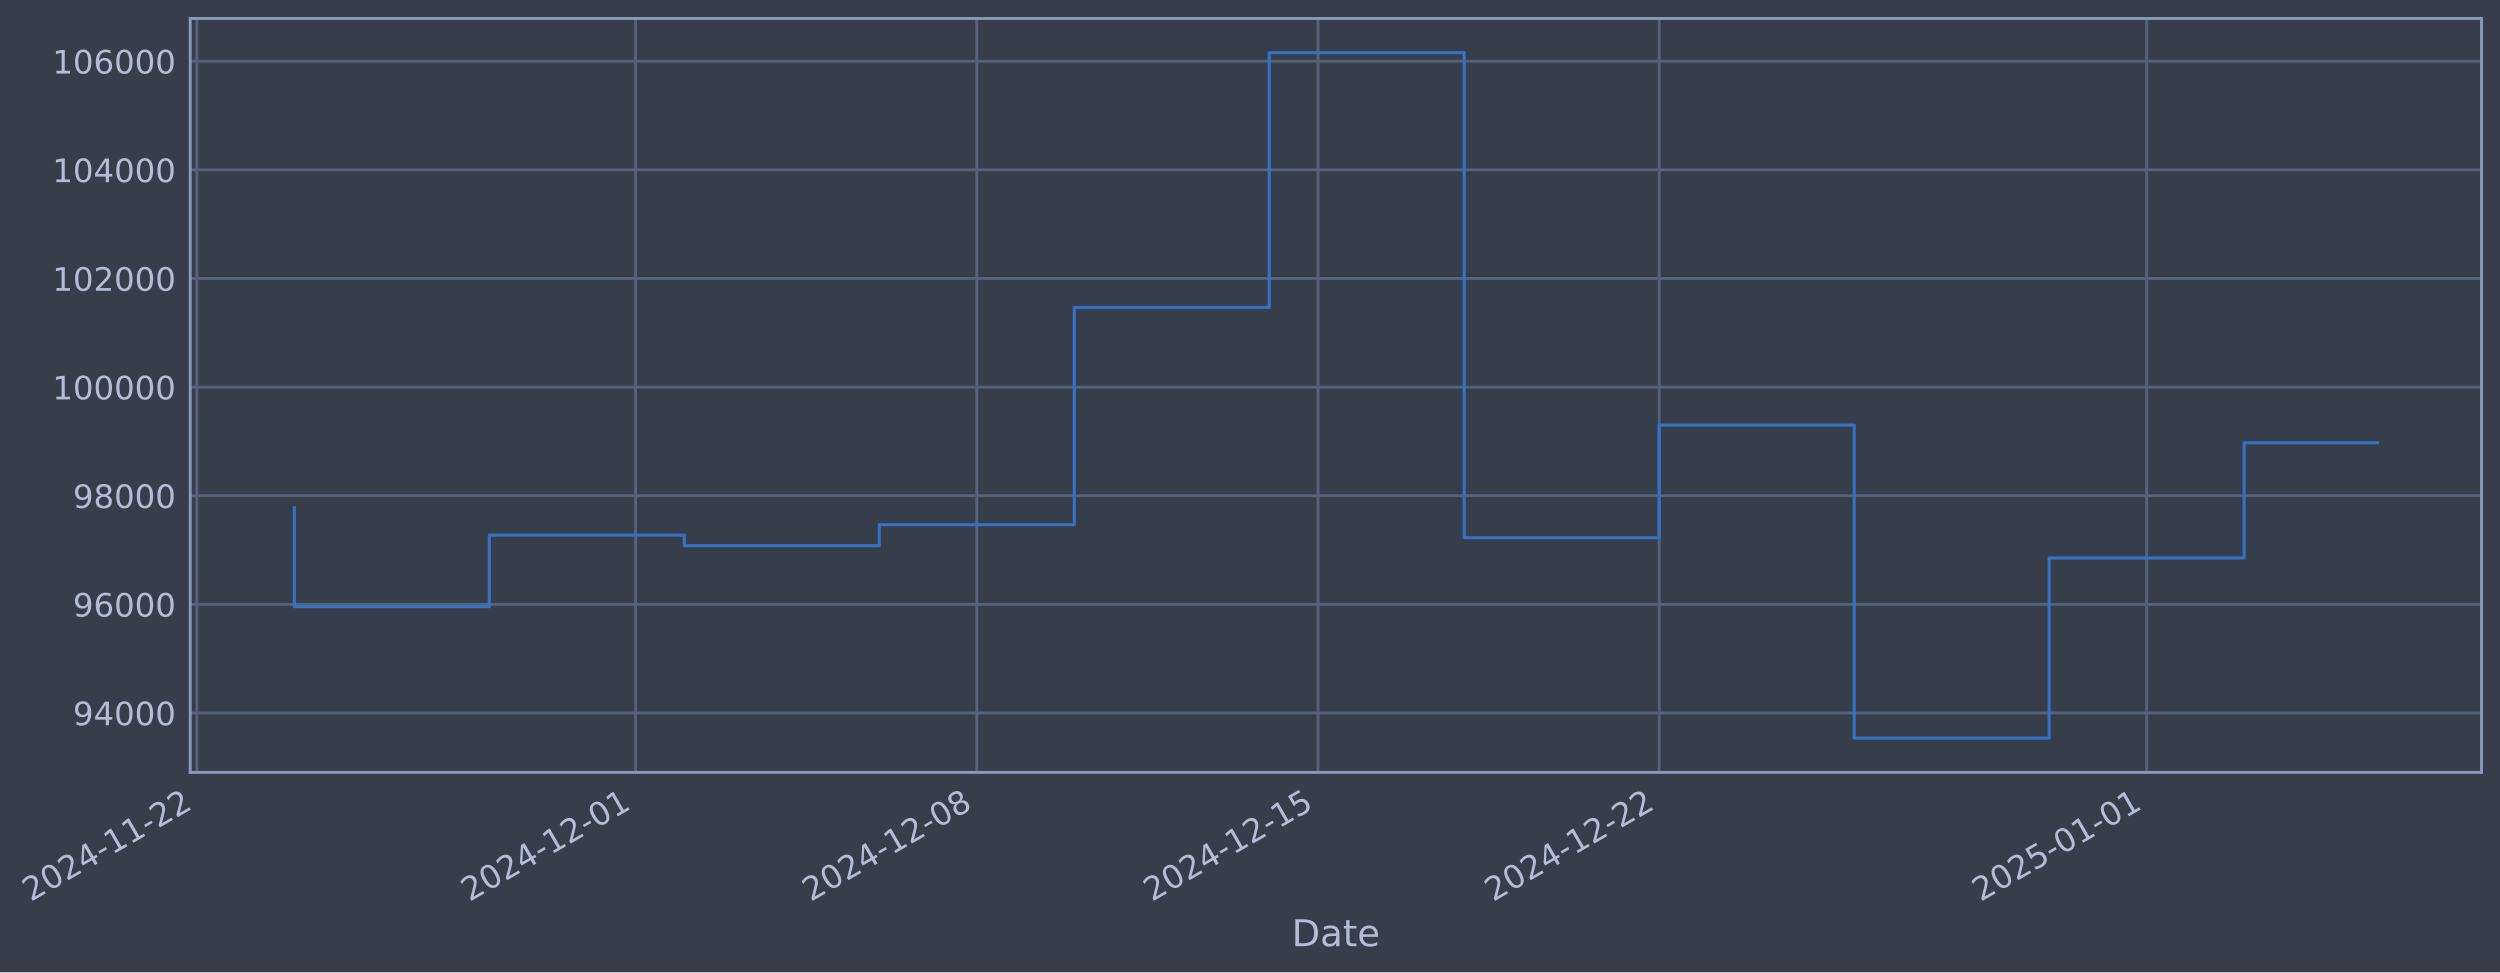
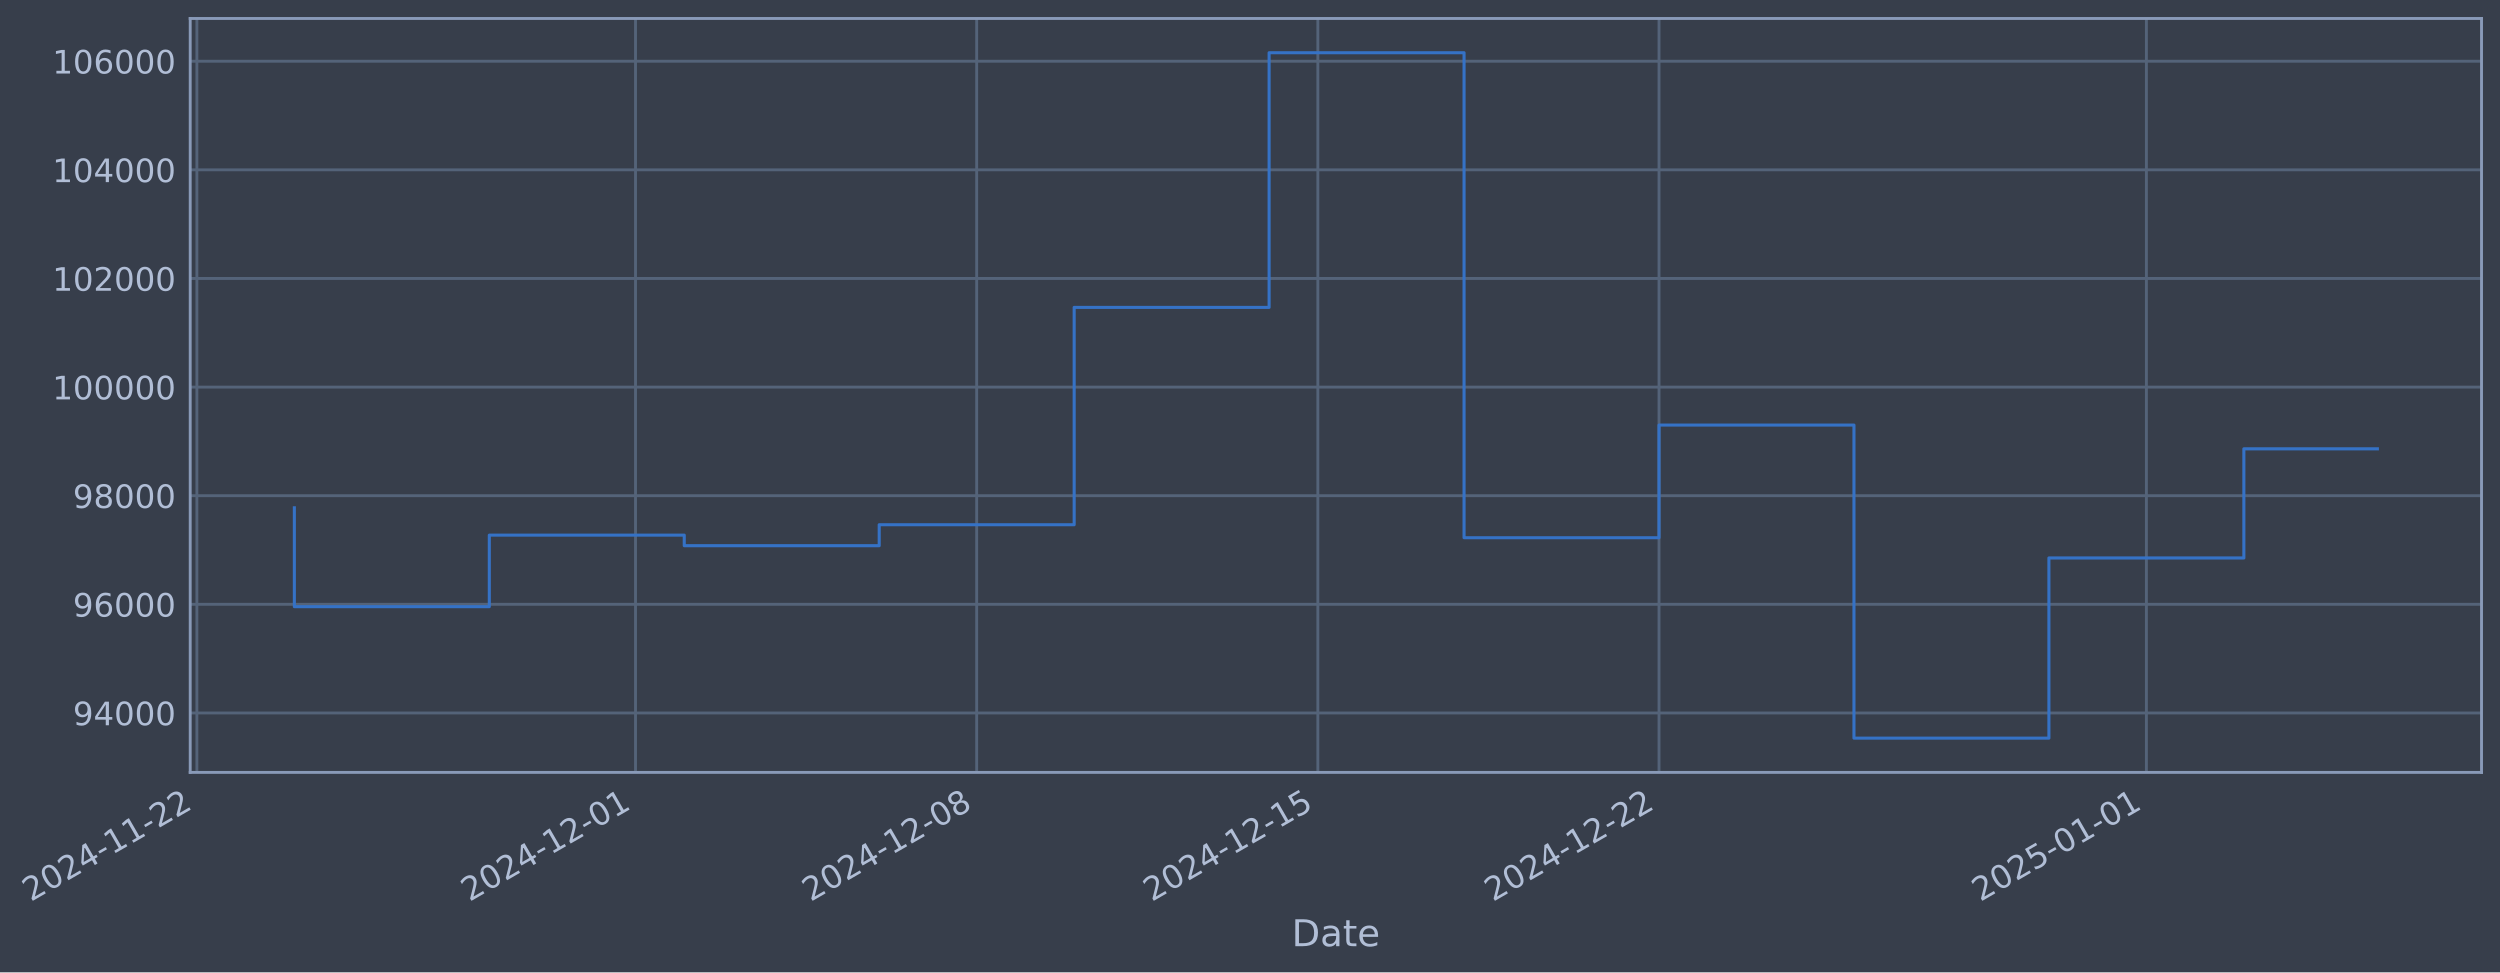
- <svg xmlns="http://www.w3.org/2000/svg" xmlns:xlink="http://www.w3.org/1999/xlink" width="974.116pt" height="378.87pt" viewBox="0 0 974.116 378.87" version="1.1">
+ <svg xmlns="http://www.w3.org/2000/svg" xmlns:xlink="http://www.w3.org/1999/xlink" width="974.111pt" height="378.87pt" viewBox="0 0 974.111 378.87" version="1.1">
  <defs>
    <style type="text/css">*{stroke-linejoin: round; stroke-linecap: butt}</style>
  </defs>
  <g id="figure_1">
    <g id="patch_1">
-       <path d="M 0 378.87  L 974.116 378.87  L 974.116 0  L 0 0  z " style="fill: #373e4b" />
+       <path d="M 0 378.87  L 974.111 378.87  L 974.111 0  L 0 0  z " style="fill: #373e4b" />
    </g>
    <g id="axes_1">
      <g id="patch_2">
-         <path d="M 74.116 300.96  L 966.916 300.96  L 966.916 7.2  L 74.116 7.2  z " style="fill: #373e4b" />
+         <path d="M 74.111 300.96  L 966.911 300.96  L 966.911 7.2  L 74.111 7.2  z " style="fill: #373e4b" />
      </g>
      <g id="matplotlib.axis_1">
        <g id="xtick_1">
          <g id="line2d_1">
-             <path d="M 76.713 300.96  L 76.713 7.2  " clip-path="url(#p37ea796012)" style="fill: none; stroke: #546379; stroke-width: 1.12; stroke-linecap: square" />
+             <path d="M 76.713 300.96  L 76.713 7.2  " clip-path="url(#p8867ecad16)" style="fill: none; stroke: #546379; stroke-width: 1.12; stroke-linecap: square" />
          </g>
          <g id="line2d_2" />
          <g id="text_1">
            <g style="fill: #b1bed6" transform="translate(11.98702 351.4642) rotate(-30) scale(0.126 -0.126)">
              <defs>
                <path id="DejaVuSans-32" d="M 1228 531  L 3431 531  L 3431 0  L 469 0  L 469 531  Q 828 903 1448 1529  Q 2069 2156 2228 2338  Q 2531 2678 2651 2914  Q 2772 3150 2772 3378  Q 2772 3750 2511 3984  Q 2250 4219 1831 4219  Q 1534 4219 1204 4116  Q 875 4013 500 3803  L 500 4441  Q 881 4594 1212 4672  Q 1544 4750 1819 4750  Q 2544 4750 2975 4387  Q 3406 4025 3406 3419  Q 3406 3131 3298 2873  Q 3191 2616 2906 2266  Q 2828 2175 2409 1742  Q 1991 1309 1228 531  z " transform="scale(0.015625)" />
                <path id="DejaVuSans-30" d="M 2034 4250  Q 1547 4250 1301 3770  Q 1056 3291 1056 2328  Q 1056 1369 1301 889  Q 1547 409 2034 409  Q 2525 409 2770 889  Q 3016 1369 3016 2328  Q 3016 3291 2770 3770  Q 2525 4250 2034 4250  z M 2034 4750  Q 2819 4750 3233 4129  Q 3647 3509 3647 2328  Q 3647 1150 3233 529  Q 2819 -91 2034 -91  Q 1250 -91 836 529  Q 422 1150 422 2328  Q 422 3509 836 4129  Q 1250 4750 2034 4750  z " transform="scale(0.015625)" />
                <path id="DejaVuSans-34" d="M 2419 4116  L 825 1625  L 2419 1625  L 2419 4116  z M 2253 4666  L 3047 4666  L 3047 1625  L 3713 1625  L 3713 1100  L 3047 1100  L 3047 0  L 2419 0  L 2419 1100  L 313 1100  L 313 1709  L 2253 4666  z " transform="scale(0.015625)" />
                <path id="DejaVuSans-2d" d="M 313 2009  L 1997 2009  L 1997 1497  L 313 1497  L 313 2009  z " transform="scale(0.015625)" />
                <path id="DejaVuSans-31" d="M 794 531  L 1825 531  L 1825 4091  L 703 3866  L 703 4441  L 1819 4666  L 2450 4666  L 2450 531  L 3481 531  L 3481 0  L 794 0  L 794 531  z " transform="scale(0.015625)" />
              </defs>
              <use xlink:href="#DejaVuSans-32" />
              <use xlink:href="#DejaVuSans-30" transform="translate(63.62305 0)" />
              <use xlink:href="#DejaVuSans-32" transform="translate(127.2461 0)" />
              <use xlink:href="#DejaVuSans-34" transform="translate(190.8691 0)" />
              <use xlink:href="#DejaVuSans-2d" transform="translate(254.4922 0)" />
              <use xlink:href="#DejaVuSans-31" transform="translate(290.5762 0)" />
              <use xlink:href="#DejaVuSans-31" transform="translate(354.1992 0)" />
              <use xlink:href="#DejaVuSans-2d" transform="translate(417.8223 0)" />
              <use xlink:href="#DejaVuSans-32" transform="translate(453.9062 0)" />
              <use xlink:href="#DejaVuSans-32" transform="translate(517.5293 0)" />
            </g>
          </g>
        </g>
        <g id="xtick_2">
          <g id="line2d_3">
-             <path d="M 247.648 300.96  L 247.648 7.2  " clip-path="url(#p37ea796012)" style="fill: none; stroke: #546379; stroke-width: 1.12; stroke-linecap: square" />
+             <path d="M 247.626 300.96  L 247.626 7.2  " clip-path="url(#p8867ecad16)" style="fill: none; stroke: #546379; stroke-width: 1.12; stroke-linecap: square" />
          </g>
          <g id="line2d_4" />
          <g id="text_2">
-             <g style="fill: #b1bed6" transform="translate(182.9228 351.4642) rotate(-30) scale(0.126 -0.126)">
+             <g style="fill: #b1bed6" transform="translate(182.9005 351.4642) rotate(-30) scale(0.126 -0.126)">
              <use xlink:href="#DejaVuSans-32" />
              <use xlink:href="#DejaVuSans-30" transform="translate(63.62305 0)" />
              <use xlink:href="#DejaVuSans-32" transform="translate(127.2461 0)" />
              <use xlink:href="#DejaVuSans-34" transform="translate(190.8691 0)" />
              <use xlink:href="#DejaVuSans-2d" transform="translate(254.4922 0)" />
              <use xlink:href="#DejaVuSans-31" transform="translate(290.5762 0)" />
              <use xlink:href="#DejaVuSans-32" transform="translate(354.1992 0)" />
              <use xlink:href="#DejaVuSans-2d" transform="translate(417.8223 0)" />
              <use xlink:href="#DejaVuSans-30" transform="translate(453.9062 0)" />
              <use xlink:href="#DejaVuSans-31" transform="translate(517.5293 0)" />
            </g>
          </g>
        </g>
        <g id="xtick_3">
          <g id="line2d_5">
-             <path d="M 380.598 300.96  L 380.598 7.2  " clip-path="url(#p37ea796012)" style="fill: none; stroke: #546379; stroke-width: 1.12; stroke-linecap: square" />
+             <path d="M 380.559 300.96  L 380.559 7.2  " clip-path="url(#p8867ecad16)" style="fill: none; stroke: #546379; stroke-width: 1.12; stroke-linecap: square" />
          </g>
          <g id="line2d_6" />
          <g id="text_3">
-             <g style="fill: #b1bed6" transform="translate(315.8729 351.4642) rotate(-30) scale(0.126 -0.126)">
+             <g style="fill: #b1bed6" transform="translate(315.8333 351.4642) rotate(-30) scale(0.126 -0.126)">
              <defs>
                <path id="DejaVuSans-38" d="M 2034 2216  Q 1584 2216 1326 1975  Q 1069 1734 1069 1313  Q 1069 891 1326 650  Q 1584 409 2034 409  Q 2484 409 2743 651  Q 3003 894 3003 1313  Q 3003 1734 2745 1975  Q 2488 2216 2034 2216  z M 1403 2484  Q 997 2584 770 2862  Q 544 3141 544 3541  Q 544 4100 942 4425  Q 1341 4750 2034 4750  Q 2731 4750 3128 4425  Q 3525 4100 3525 3541  Q 3525 3141 3298 2862  Q 3072 2584 2669 2484  Q 3125 2378 3379 2068  Q 3634 1759 3634 1313  Q 3634 634 3220 271  Q 2806 -91 2034 -91  Q 1263 -91 848 271  Q 434 634 434 1313  Q 434 1759 690 2068  Q 947 2378 1403 2484  z M 1172 3481  Q 1172 3119 1398 2916  Q 1625 2713 2034 2713  Q 2441 2713 2670 2916  Q 2900 3119 2900 3481  Q 2900 3844 2670 4047  Q 2441 4250 2034 4250  Q 1625 4250 1398 4047  Q 1172 3844 1172 3481  z " transform="scale(0.015625)" />
              </defs>
              <use xlink:href="#DejaVuSans-32" />
              <use xlink:href="#DejaVuSans-30" transform="translate(63.62305 0)" />
              <use xlink:href="#DejaVuSans-32" transform="translate(127.2461 0)" />
              <use xlink:href="#DejaVuSans-34" transform="translate(190.8691 0)" />
              <use xlink:href="#DejaVuSans-2d" transform="translate(254.4922 0)" />
              <use xlink:href="#DejaVuSans-31" transform="translate(290.5762 0)" />
              <use xlink:href="#DejaVuSans-32" transform="translate(354.1992 0)" />
              <use xlink:href="#DejaVuSans-2d" transform="translate(417.8223 0)" />
              <use xlink:href="#DejaVuSans-30" transform="translate(453.9062 0)" />
              <use xlink:href="#DejaVuSans-38" transform="translate(517.5293 0)" />
            </g>
          </g>
        </g>
        <g id="xtick_4">
          <g id="line2d_7">
-             <path d="M 513.548 300.96  L 513.548 7.2  " clip-path="url(#p37ea796012)" style="fill: none; stroke: #546379; stroke-width: 1.12; stroke-linecap: square" />
+             <path d="M 513.492 300.96  L 513.492 7.2  " clip-path="url(#p8867ecad16)" style="fill: none; stroke: #546379; stroke-width: 1.12; stroke-linecap: square" />
          </g>
          <g id="line2d_8" />
          <g id="text_4">
-             <g style="fill: #b1bed6" transform="translate(448.8229 351.4642) rotate(-30) scale(0.126 -0.126)">
+             <g style="fill: #b1bed6" transform="translate(448.766 351.4642) rotate(-30) scale(0.126 -0.126)">
              <defs>
                <path id="DejaVuSans-35" d="M 691 4666  L 3169 4666  L 3169 4134  L 1269 4134  L 1269 2991  Q 1406 3038 1543 3061  Q 1681 3084 1819 3084  Q 2600 3084 3056 2656  Q 3513 2228 3513 1497  Q 3513 744 3044 326  Q 2575 -91 1722 -91  Q 1428 -91 1123 -41  Q 819 9 494 109  L 494 744  Q 775 591 1075 516  Q 1375 441 1709 441  Q 2250 441 2565 725  Q 2881 1009 2881 1497  Q 2881 1984 2565 2268  Q 2250 2553 1709 2553  Q 1456 2553 1204 2497  Q 953 2441 691 2322  L 691 4666  z " transform="scale(0.015625)" />
              </defs>
              <use xlink:href="#DejaVuSans-32" />
              <use xlink:href="#DejaVuSans-30" transform="translate(63.62305 0)" />
              <use xlink:href="#DejaVuSans-32" transform="translate(127.2461 0)" />
              <use xlink:href="#DejaVuSans-34" transform="translate(190.8691 0)" />
              <use xlink:href="#DejaVuSans-2d" transform="translate(254.4922 0)" />
              <use xlink:href="#DejaVuSans-31" transform="translate(290.5762 0)" />
              <use xlink:href="#DejaVuSans-32" transform="translate(354.1992 0)" />
              <use xlink:href="#DejaVuSans-2d" transform="translate(417.8223 0)" />
              <use xlink:href="#DejaVuSans-31" transform="translate(453.9062 0)" />
              <use xlink:href="#DejaVuSans-35" transform="translate(517.5293 0)" />
            </g>
          </g>
        </g>
        <g id="xtick_5">
          <g id="line2d_9">
-             <path d="M 646.498 300.96  L 646.498 7.2  " clip-path="url(#p37ea796012)" style="fill: none; stroke: #546379; stroke-width: 1.12; stroke-linecap: square" />
+             <path d="M 646.424 300.96  L 646.424 7.2  " clip-path="url(#p8867ecad16)" style="fill: none; stroke: #546379; stroke-width: 1.12; stroke-linecap: square" />
          </g>
          <g id="line2d_10" />
          <g id="text_5">
-             <g style="fill: #b1bed6" transform="translate(581.773 351.4642) rotate(-30) scale(0.126 -0.126)">
+             <g style="fill: #b1bed6" transform="translate(581.6988 351.4642) rotate(-30) scale(0.126 -0.126)">
              <use xlink:href="#DejaVuSans-32" />
              <use xlink:href="#DejaVuSans-30" transform="translate(63.62305 0)" />
              <use xlink:href="#DejaVuSans-32" transform="translate(127.2461 0)" />
              <use xlink:href="#DejaVuSans-34" transform="translate(190.8691 0)" />
              <use xlink:href="#DejaVuSans-2d" transform="translate(254.4922 0)" />
              <use xlink:href="#DejaVuSans-31" transform="translate(290.5762 0)" />
              <use xlink:href="#DejaVuSans-32" transform="translate(354.1992 0)" />
              <use xlink:href="#DejaVuSans-2d" transform="translate(417.8223 0)" />
              <use xlink:href="#DejaVuSans-32" transform="translate(453.9062 0)" />
              <use xlink:href="#DejaVuSans-32" transform="translate(517.5293 0)" />
            </g>
          </g>
        </g>
        <g id="xtick_6">
          <g id="line2d_11">
-             <path d="M 836.427 300.96  L 836.427 7.2  " clip-path="url(#p37ea796012)" style="fill: none; stroke: #546379; stroke-width: 1.12; stroke-linecap: square" />
+             <path d="M 836.328 300.96  L 836.328 7.2  " clip-path="url(#p8867ecad16)" style="fill: none; stroke: #546379; stroke-width: 1.12; stroke-linecap: square" />
          </g>
          <g id="line2d_12" />
          <g id="text_6">
-             <g style="fill: #b1bed6" transform="translate(771.7016 351.4642) rotate(-30) scale(0.126 -0.126)">
+             <g style="fill: #b1bed6" transform="translate(771.6027 351.4642) rotate(-30) scale(0.126 -0.126)">
              <use xlink:href="#DejaVuSans-32" />
              <use xlink:href="#DejaVuSans-30" transform="translate(63.62305 0)" />
              <use xlink:href="#DejaVuSans-32" transform="translate(127.2461 0)" />
              <use xlink:href="#DejaVuSans-35" transform="translate(190.8691 0)" />
              <use xlink:href="#DejaVuSans-2d" transform="translate(254.4922 0)" />
              <use xlink:href="#DejaVuSans-30" transform="translate(290.5762 0)" />
              <use xlink:href="#DejaVuSans-31" transform="translate(354.1992 0)" />
              <use xlink:href="#DejaVuSans-2d" transform="translate(417.8223 0)" />
              <use xlink:href="#DejaVuSans-30" transform="translate(453.9062 0)" />
              <use xlink:href="#DejaVuSans-31" transform="translate(517.5293 0)" />
            </g>
          </g>
        </g>
        <g id="text_7">
-           <g style="fill: #b1bed6" transform="translate(503.3073 368.6753) scale(0.144 -0.144)">
+           <g style="fill: #b1bed6" transform="translate(503.3024 368.6753) scale(0.144 -0.144)">
            <defs>
              <path id="DejaVuSans-44" d="M 1259 4147  L 1259 519  L 2022 519  Q 2988 519 3436 956  Q 3884 1394 3884 2338  Q 3884 3275 3436 3711  Q 2988 4147 2022 4147  L 1259 4147  z M 628 4666  L 1925 4666  Q 3281 4666 3915 4102  Q 4550 3538 4550 2338  Q 4550 1131 3912 565  Q 3275 0 1925 0  L 628 0  L 628 4666  z " transform="scale(0.015625)" />
              <path id="DejaVuSans-61" d="M 2194 1759  Q 1497 1759 1228 1600  Q 959 1441 959 1056  Q 959 750 1161 570  Q 1363 391 1709 391  Q 2188 391 2477 730  Q 2766 1069 2766 1631  L 2766 1759  L 2194 1759  z M 3341 1997  L 3341 0  L 2766 0  L 2766 531  Q 2569 213 2275 61  Q 1981 -91 1556 -91  Q 1019 -91 701 211  Q 384 513 384 1019  Q 384 1609 779 1909  Q 1175 2209 1959 2209  L 2766 2209  L 2766 2266  Q 2766 2663 2505 2880  Q 2244 3097 1772 3097  Q 1472 3097 1187 3025  Q 903 2953 641 2809  L 641 3341  Q 956 3463 1253 3523  Q 1550 3584 1831 3584  Q 2591 3584 2966 3190  Q 3341 2797 3341 1997  z " transform="scale(0.015625)" />
              <path id="DejaVuSans-74" d="M 1172 4494  L 1172 3500  L 2356 3500  L 2356 3053  L 1172 3053  L 1172 1153  Q 1172 725 1289 603  Q 1406 481 1766 481  L 2356 481  L 2356 0  L 1766 0  Q 1100 0 847 248  Q 594 497 594 1153  L 594 3053  L 172 3053  L 172 3500  L 594 3500  L 594 4494  L 1172 4494  z " transform="scale(0.015625)" />
              <path id="DejaVuSans-65" d="M 3597 1894  L 3597 1613  L 953 1613  Q 991 1019 1311 708  Q 1631 397 2203 397  Q 2534 397 2845 478  Q 3156 559 3463 722  L 3463 178  Q 3153 47 2828 -22  Q 2503 -91 2169 -91  Q 1331 -91 842 396  Q 353 884 353 1716  Q 353 2575 817 3079  Q 1281 3584 2069 3584  Q 2775 3584 3186 3129  Q 3597 2675 3597 1894  z M 3022 2063  Q 3016 2534 2758 2815  Q 2500 3097 2075 3097  Q 1594 3097 1305 2825  Q 1016 2553 972 2059  L 3022 2063  z " transform="scale(0.015625)" />
            </defs>
            <use xlink:href="#DejaVuSans-44" />
            <use xlink:href="#DejaVuSans-61" transform="translate(77.00195 0)" />
            <use xlink:href="#DejaVuSans-74" transform="translate(138.2812 0)" />
            <use xlink:href="#DejaVuSans-65" transform="translate(177.4902 0)" />
          </g>
        </g>
      </g>
      <g id="matplotlib.axis_2">
        <g id="ytick_1">
          <g id="line2d_13">
-             <path d="M 74.116 277.797  L 966.916 277.797  " clip-path="url(#p37ea796012)" style="fill: none; stroke: #546379; stroke-width: 1.12; stroke-linecap: square" />
+             <path d="M 74.111 277.797  L 966.911 277.797  " clip-path="url(#p8867ecad16)" style="fill: none; stroke: #546379; stroke-width: 1.12; stroke-linecap: square" />
          </g>
          <g id="line2d_14" />
          <g id="text_8">
-             <g style="fill: #b1bed6" transform="translate(28.43269 282.5841) scale(0.126 -0.126)">
+             <g style="fill: #b1bed6" transform="translate(28.42774 282.5841) scale(0.126 -0.126)">
              <defs>
                <path id="DejaVuSans-39" d="M 703 97  L 703 672  Q 941 559 1184 500  Q 1428 441 1663 441  Q 2288 441 2617 861  Q 2947 1281 2994 2138  Q 2813 1869 2534 1725  Q 2256 1581 1919 1581  Q 1219 1581 811 2004  Q 403 2428 403 3163  Q 403 3881 828 4315  Q 1253 4750 1959 4750  Q 2769 4750 3195 4129  Q 3622 3509 3622 2328  Q 3622 1225 3098 567  Q 2575 -91 1691 -91  Q 1453 -91 1209 -44  Q 966 3 703 97  z M 1959 2075  Q 2384 2075 2632 2365  Q 2881 2656 2881 3163  Q 2881 3666 2632 3958  Q 2384 4250 1959 4250  Q 1534 4250 1286 3958  Q 1038 3666 1038 3163  Q 1038 2656 1286 2365  Q 1534 2075 1959 2075  z " transform="scale(0.015625)" />
              </defs>
              <use xlink:href="#DejaVuSans-39" />
              <use xlink:href="#DejaVuSans-34" transform="translate(63.62305 0)" />
              <use xlink:href="#DejaVuSans-30" transform="translate(127.2461 0)" />
              <use xlink:href="#DejaVuSans-30" transform="translate(190.8691 0)" />
              <use xlink:href="#DejaVuSans-30" transform="translate(254.4922 0)" />
            </g>
          </g>
        </g>
        <g id="ytick_2">
          <g id="line2d_15">
-             <path d="M 74.116 235.473  L 966.916 235.473  " clip-path="url(#p37ea796012)" style="fill: none; stroke: #546379; stroke-width: 1.12; stroke-linecap: square" />
+             <path d="M 74.111 235.473  L 966.911 235.473  " clip-path="url(#p8867ecad16)" style="fill: none; stroke: #546379; stroke-width: 1.12; stroke-linecap: square" />
          </g>
          <g id="line2d_16" />
          <g id="text_9">
-             <g style="fill: #b1bed6" transform="translate(28.43269 240.2602) scale(0.126 -0.126)">
+             <g style="fill: #b1bed6" transform="translate(28.42774 240.2602) scale(0.126 -0.126)">
              <defs>
                <path id="DejaVuSans-36" d="M 2113 2584  Q 1688 2584 1439 2293  Q 1191 2003 1191 1497  Q 1191 994 1439 701  Q 1688 409 2113 409  Q 2538 409 2786 701  Q 3034 994 3034 1497  Q 3034 2003 2786 2293  Q 2538 2584 2113 2584  z M 3366 4563  L 3366 3988  Q 3128 4100 2886 4159  Q 2644 4219 2406 4219  Q 1781 4219 1451 3797  Q 1122 3375 1075 2522  Q 1259 2794 1537 2939  Q 1816 3084 2150 3084  Q 2853 3084 3261 2657  Q 3669 2231 3669 1497  Q 3669 778 3244 343  Q 2819 -91 2113 -91  Q 1303 -91 875 529  Q 447 1150 447 2328  Q 447 3434 972 4092  Q 1497 4750 2381 4750  Q 2619 4750 2861 4703  Q 3103 4656 3366 4563  z " transform="scale(0.015625)" />
              </defs>
              <use xlink:href="#DejaVuSans-39" />
              <use xlink:href="#DejaVuSans-36" transform="translate(63.62305 0)" />
              <use xlink:href="#DejaVuSans-30" transform="translate(127.2461 0)" />
              <use xlink:href="#DejaVuSans-30" transform="translate(190.8691 0)" />
              <use xlink:href="#DejaVuSans-30" transform="translate(254.4922 0)" />
            </g>
          </g>
        </g>
        <g id="ytick_3">
          <g id="line2d_17">
-             <path d="M 74.116 193.149  L 966.916 193.149  " clip-path="url(#p37ea796012)" style="fill: none; stroke: #546379; stroke-width: 1.12; stroke-linecap: square" />
+             <path d="M 74.111 193.149  L 966.911 193.149  " clip-path="url(#p8867ecad16)" style="fill: none; stroke: #546379; stroke-width: 1.12; stroke-linecap: square" />
          </g>
          <g id="line2d_18" />
          <g id="text_10">
-             <g style="fill: #b1bed6" transform="translate(28.43269 197.9364) scale(0.126 -0.126)">
+             <g style="fill: #b1bed6" transform="translate(28.42774 197.9364) scale(0.126 -0.126)">
              <use xlink:href="#DejaVuSans-39" />
              <use xlink:href="#DejaVuSans-38" transform="translate(63.62305 0)" />
              <use xlink:href="#DejaVuSans-30" transform="translate(127.2461 0)" />
              <use xlink:href="#DejaVuSans-30" transform="translate(190.8691 0)" />
              <use xlink:href="#DejaVuSans-30" transform="translate(254.4922 0)" />
            </g>
          </g>
        </g>
        <g id="ytick_4">
          <g id="line2d_19">
-             <path d="M 74.116 150.826  L 966.916 150.826  " clip-path="url(#p37ea796012)" style="fill: none; stroke: #546379; stroke-width: 1.12; stroke-linecap: square" />
+             <path d="M 74.111 150.826  L 966.911 150.826  " clip-path="url(#p8867ecad16)" style="fill: none; stroke: #546379; stroke-width: 1.12; stroke-linecap: square" />
          </g>
          <g id="line2d_20" />
          <g id="text_11">
-             <g style="fill: #b1bed6" transform="translate(20.41594 155.6126) scale(0.126 -0.126)">
+             <g style="fill: #b1bed6" transform="translate(20.41099 155.6126) scale(0.126 -0.126)">
              <use xlink:href="#DejaVuSans-31" />
              <use xlink:href="#DejaVuSans-30" transform="translate(63.62305 0)" />
              <use xlink:href="#DejaVuSans-30" transform="translate(127.2461 0)" />
              <use xlink:href="#DejaVuSans-30" transform="translate(190.8691 0)" />
              <use xlink:href="#DejaVuSans-30" transform="translate(254.4922 0)" />
              <use xlink:href="#DejaVuSans-30" transform="translate(318.1152 0)" />
            </g>
          </g>
        </g>
        <g id="ytick_5">
          <g id="line2d_21">
-             <path d="M 74.116 108.502  L 966.916 108.502  " clip-path="url(#p37ea796012)" style="fill: none; stroke: #546379; stroke-width: 1.12; stroke-linecap: square" />
+             <path d="M 74.111 108.502  L 966.911 108.502  " clip-path="url(#p8867ecad16)" style="fill: none; stroke: #546379; stroke-width: 1.12; stroke-linecap: square" />
          </g>
          <g id="line2d_22" />
          <g id="text_12">
-             <g style="fill: #b1bed6" transform="translate(20.41594 113.2888) scale(0.126 -0.126)">
+             <g style="fill: #b1bed6" transform="translate(20.41099 113.2888) scale(0.126 -0.126)">
              <use xlink:href="#DejaVuSans-31" />
              <use xlink:href="#DejaVuSans-30" transform="translate(63.62305 0)" />
              <use xlink:href="#DejaVuSans-32" transform="translate(127.2461 0)" />
              <use xlink:href="#DejaVuSans-30" transform="translate(190.8691 0)" />
              <use xlink:href="#DejaVuSans-30" transform="translate(254.4922 0)" />
              <use xlink:href="#DejaVuSans-30" transform="translate(318.1152 0)" />
            </g>
          </g>
        </g>
        <g id="ytick_6">
          <g id="line2d_23">
-             <path d="M 74.116 66.178  L 966.916 66.178  " clip-path="url(#p37ea796012)" style="fill: none; stroke: #546379; stroke-width: 1.12; stroke-linecap: square" />
+             <path d="M 74.111 66.178  L 966.911 66.178  " clip-path="url(#p8867ecad16)" style="fill: none; stroke: #546379; stroke-width: 1.12; stroke-linecap: square" />
          </g>
          <g id="line2d_24" />
          <g id="text_13">
-             <g style="fill: #b1bed6" transform="translate(20.41594 70.96502) scale(0.126 -0.126)">
+             <g style="fill: #b1bed6" transform="translate(20.41099 70.96502) scale(0.126 -0.126)">
              <use xlink:href="#DejaVuSans-31" />
              <use xlink:href="#DejaVuSans-30" transform="translate(63.62305 0)" />
              <use xlink:href="#DejaVuSans-34" transform="translate(127.2461 0)" />
              <use xlink:href="#DejaVuSans-30" transform="translate(190.8691 0)" />
              <use xlink:href="#DejaVuSans-30" transform="translate(254.4922 0)" />
              <use xlink:href="#DejaVuSans-30" transform="translate(318.1152 0)" />
            </g>
          </g>
        </g>
        <g id="ytick_7">
          <g id="line2d_25">
-             <path d="M 74.116 23.854  L 966.916 23.854  " clip-path="url(#p37ea796012)" style="fill: none; stroke: #546379; stroke-width: 1.12; stroke-linecap: square" />
+             <path d="M 74.111 23.854  L 966.911 23.854  " clip-path="url(#p8867ecad16)" style="fill: none; stroke: #546379; stroke-width: 1.12; stroke-linecap: square" />
          </g>
          <g id="line2d_26" />
          <g id="text_14">
-             <g style="fill: #b1bed6" transform="translate(20.41594 28.64121) scale(0.126 -0.126)">
+             <g style="fill: #b1bed6" transform="translate(20.41099 28.64121) scale(0.126 -0.126)">
              <use xlink:href="#DejaVuSans-31" />
              <use xlink:href="#DejaVuSans-30" transform="translate(63.62305 0)" />
              <use xlink:href="#DejaVuSans-36" transform="translate(127.2461 0)" />
              <use xlink:href="#DejaVuSans-30" transform="translate(190.8691 0)" />
              <use xlink:href="#DejaVuSans-30" transform="translate(254.4922 0)" />
              <use xlink:href="#DejaVuSans-30" transform="translate(318.1152 0)" />
            </g>
          </g>
        </g>
      </g>
      <g id="line2d_27">
-         <path d="M 114.698 197.87  L 114.698 236.383  L 190.67 236.383  L 190.67 208.521  L 266.641 208.521  L 266.641 212.628  L 342.613 212.628  L 342.613 204.459  L 418.584 204.459  L 418.584 119.77  L 494.556 119.77  L 494.556 20.553  L 570.527 20.553  L 570.527 209.517  L 646.498 209.517  L 646.498 165.636  L 722.47 165.636  L 722.47 287.607  L 798.441 287.607  L 798.441 217.409  L 874.413 217.409  L 874.413 172.53  L 926.335 172.53  " clip-path="url(#p37ea796012)" style="fill: none; stroke: #3572c6; stroke-width: 1.2; stroke-linecap: square" />
+         <path d="M 114.693 197.87  L 114.693 236.383  L 190.655 236.383  L 190.655 208.521  L 266.616 208.521  L 266.616 212.628  L 342.578 212.628  L 342.578 204.459  L 418.54 204.459  L 418.54 119.77  L 494.501 119.77  L 494.501 20.553  L 570.463 20.553  L 570.463 209.517  L 646.424 209.517  L 646.424 165.636  L 722.386 165.636  L 722.386 287.607  L 798.347 287.607  L 798.347 217.409  L 874.309 217.409  L 874.309 174.886  L 926.33 174.886  " clip-path="url(#p8867ecad16)" style="fill: none; stroke: #3572c6; stroke-width: 1.2; stroke-linecap: square" />
      </g>
      <g id="patch_3">
-         <path d="M 74.116 300.96  L 74.116 7.2  " style="fill: none; stroke: #899ab8; stroke-width: 1.12; stroke-linejoin: miter; stroke-linecap: square" />
+         <path d="M 74.111 300.96  L 74.111 7.2  " style="fill: none; stroke: #899ab8; stroke-width: 1.12; stroke-linejoin: miter; stroke-linecap: square" />
      </g>
      <g id="patch_4">
-         <path d="M 966.916 300.96  L 966.916 7.2  " style="fill: none; stroke: #899ab8; stroke-width: 1.12; stroke-linejoin: miter; stroke-linecap: square" />
+         <path d="M 966.911 300.96  L 966.911 7.2  " style="fill: none; stroke: #899ab8; stroke-width: 1.12; stroke-linejoin: miter; stroke-linecap: square" />
      </g>
      <g id="patch_5">
-         <path d="M 74.116 300.96  L 966.916 300.96  " style="fill: none; stroke: #899ab8; stroke-width: 1.12; stroke-linejoin: miter; stroke-linecap: square" />
+         <path d="M 74.111 300.96  L 966.911 300.96  " style="fill: none; stroke: #899ab8; stroke-width: 1.12; stroke-linejoin: miter; stroke-linecap: square" />
      </g>
      <g id="patch_6">
-         <path d="M 74.116 7.2  L 966.916 7.2  " style="fill: none; stroke: #899ab8; stroke-width: 1.12; stroke-linejoin: miter; stroke-linecap: square" />
+         <path d="M 74.111 7.2  L 966.911 7.2  " style="fill: none; stroke: #899ab8; stroke-width: 1.12; stroke-linejoin: miter; stroke-linecap: square" />
      </g>
    </g>
  </g>
  <defs>
-     <clipPath id="p37ea796012">
-       <rect x="74.116" y="7.2" width="892.8" height="293.76" />
+     <clipPath id="p8867ecad16">
+       <rect x="74.111" y="7.2" width="892.8" height="293.76" />
    </clipPath>
  </defs>
</svg>
